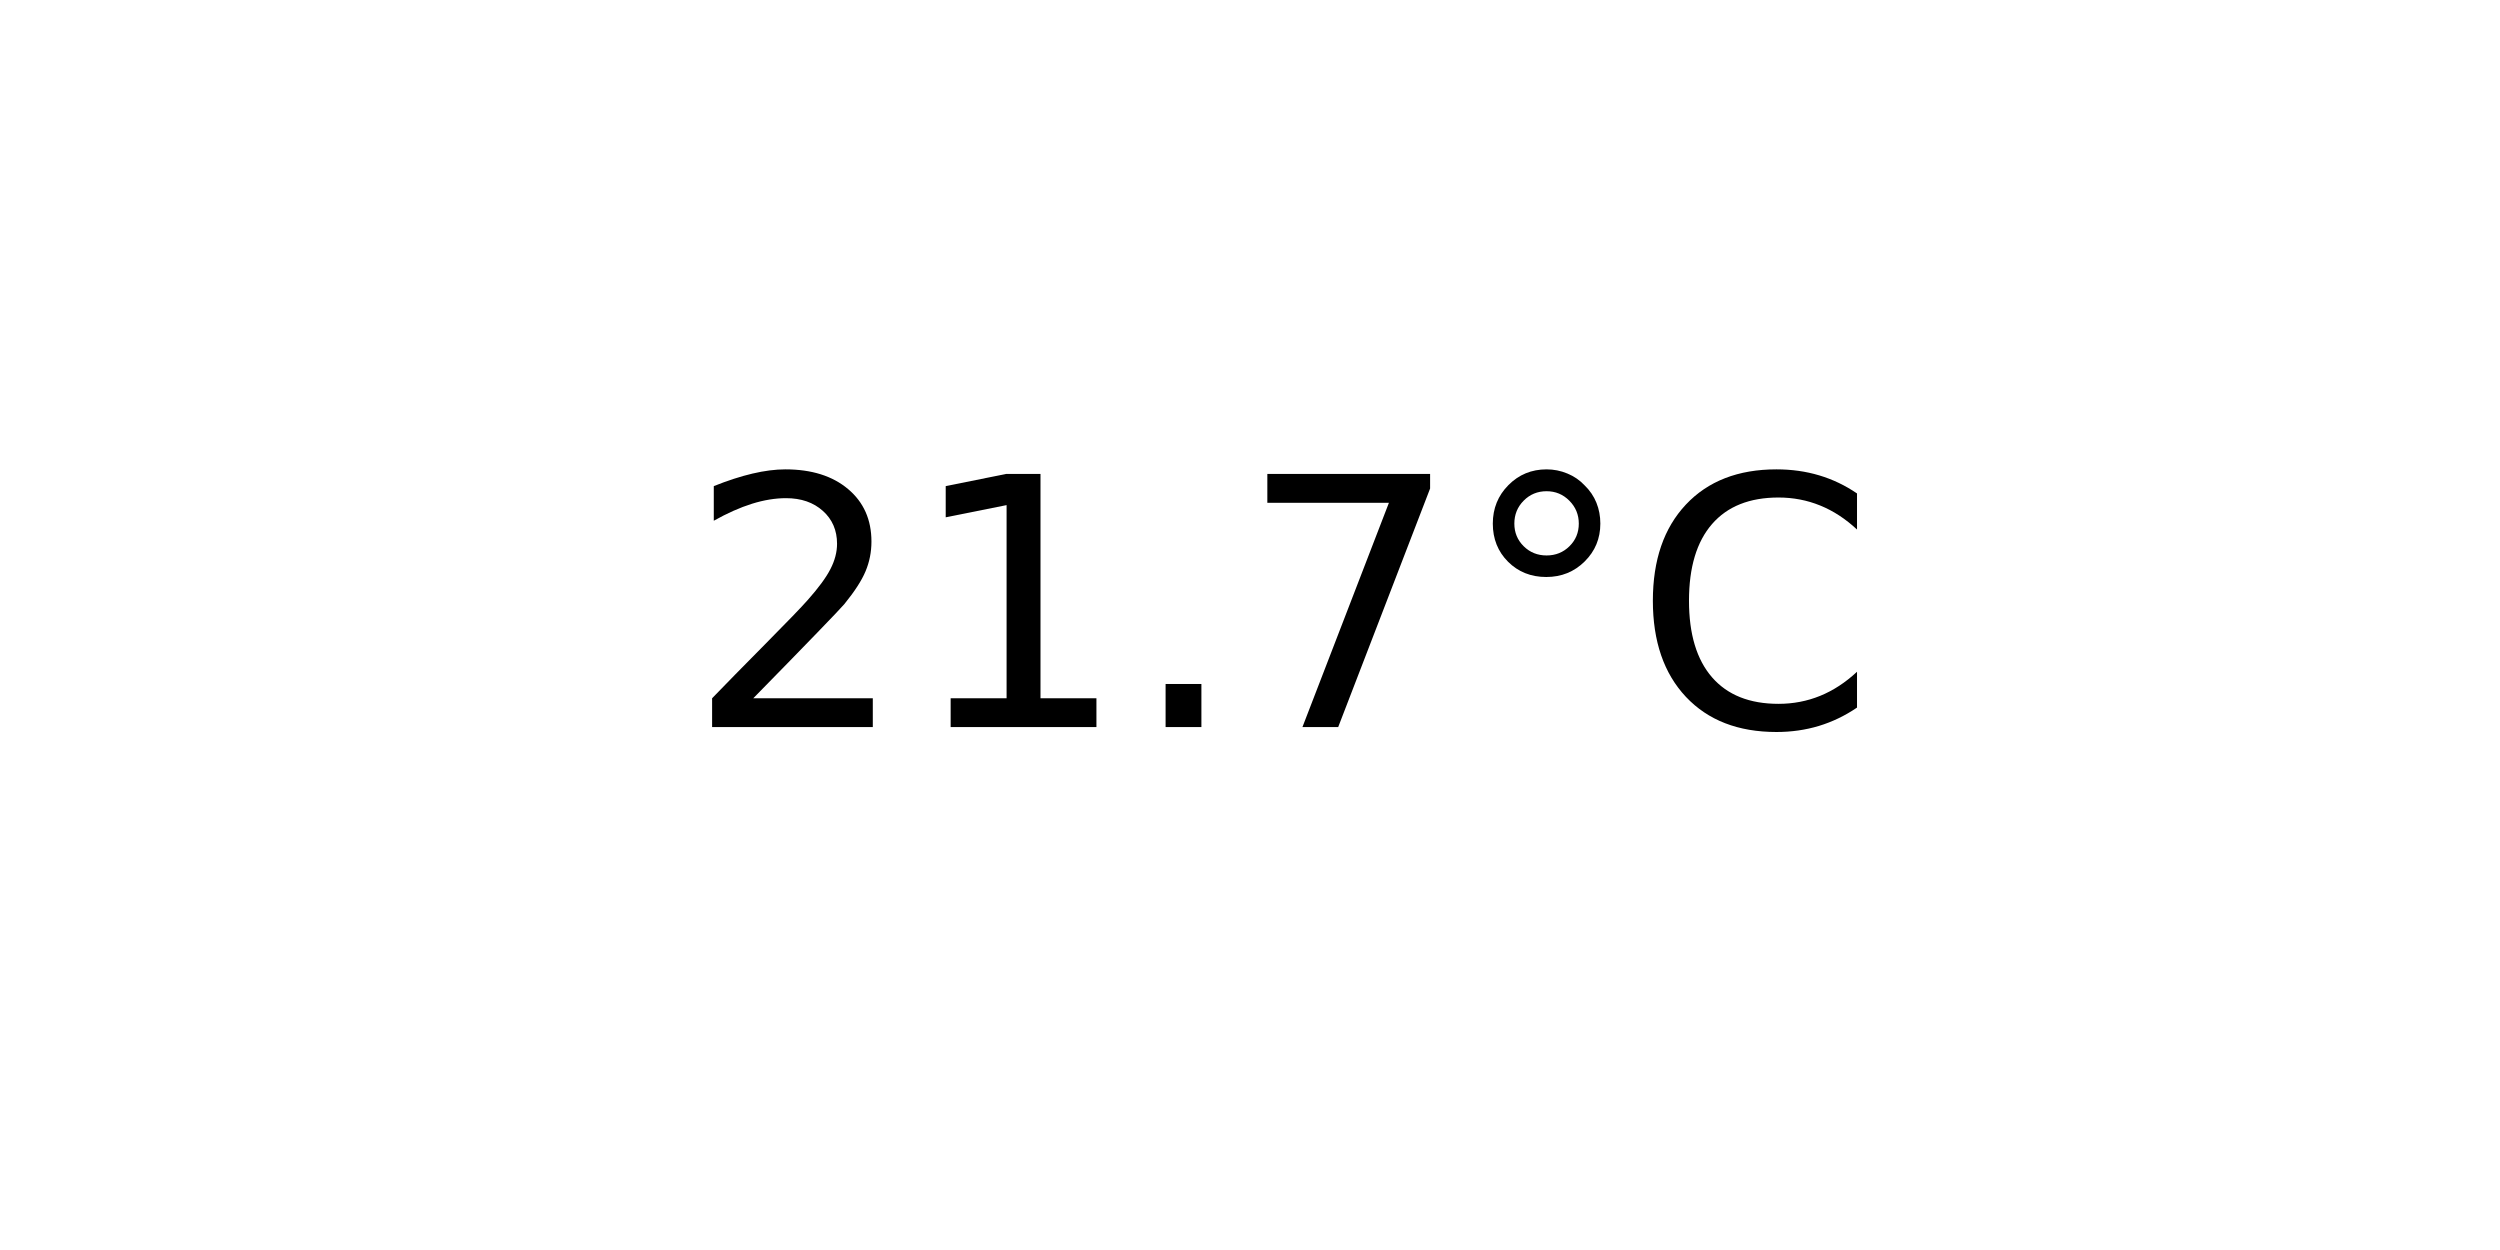
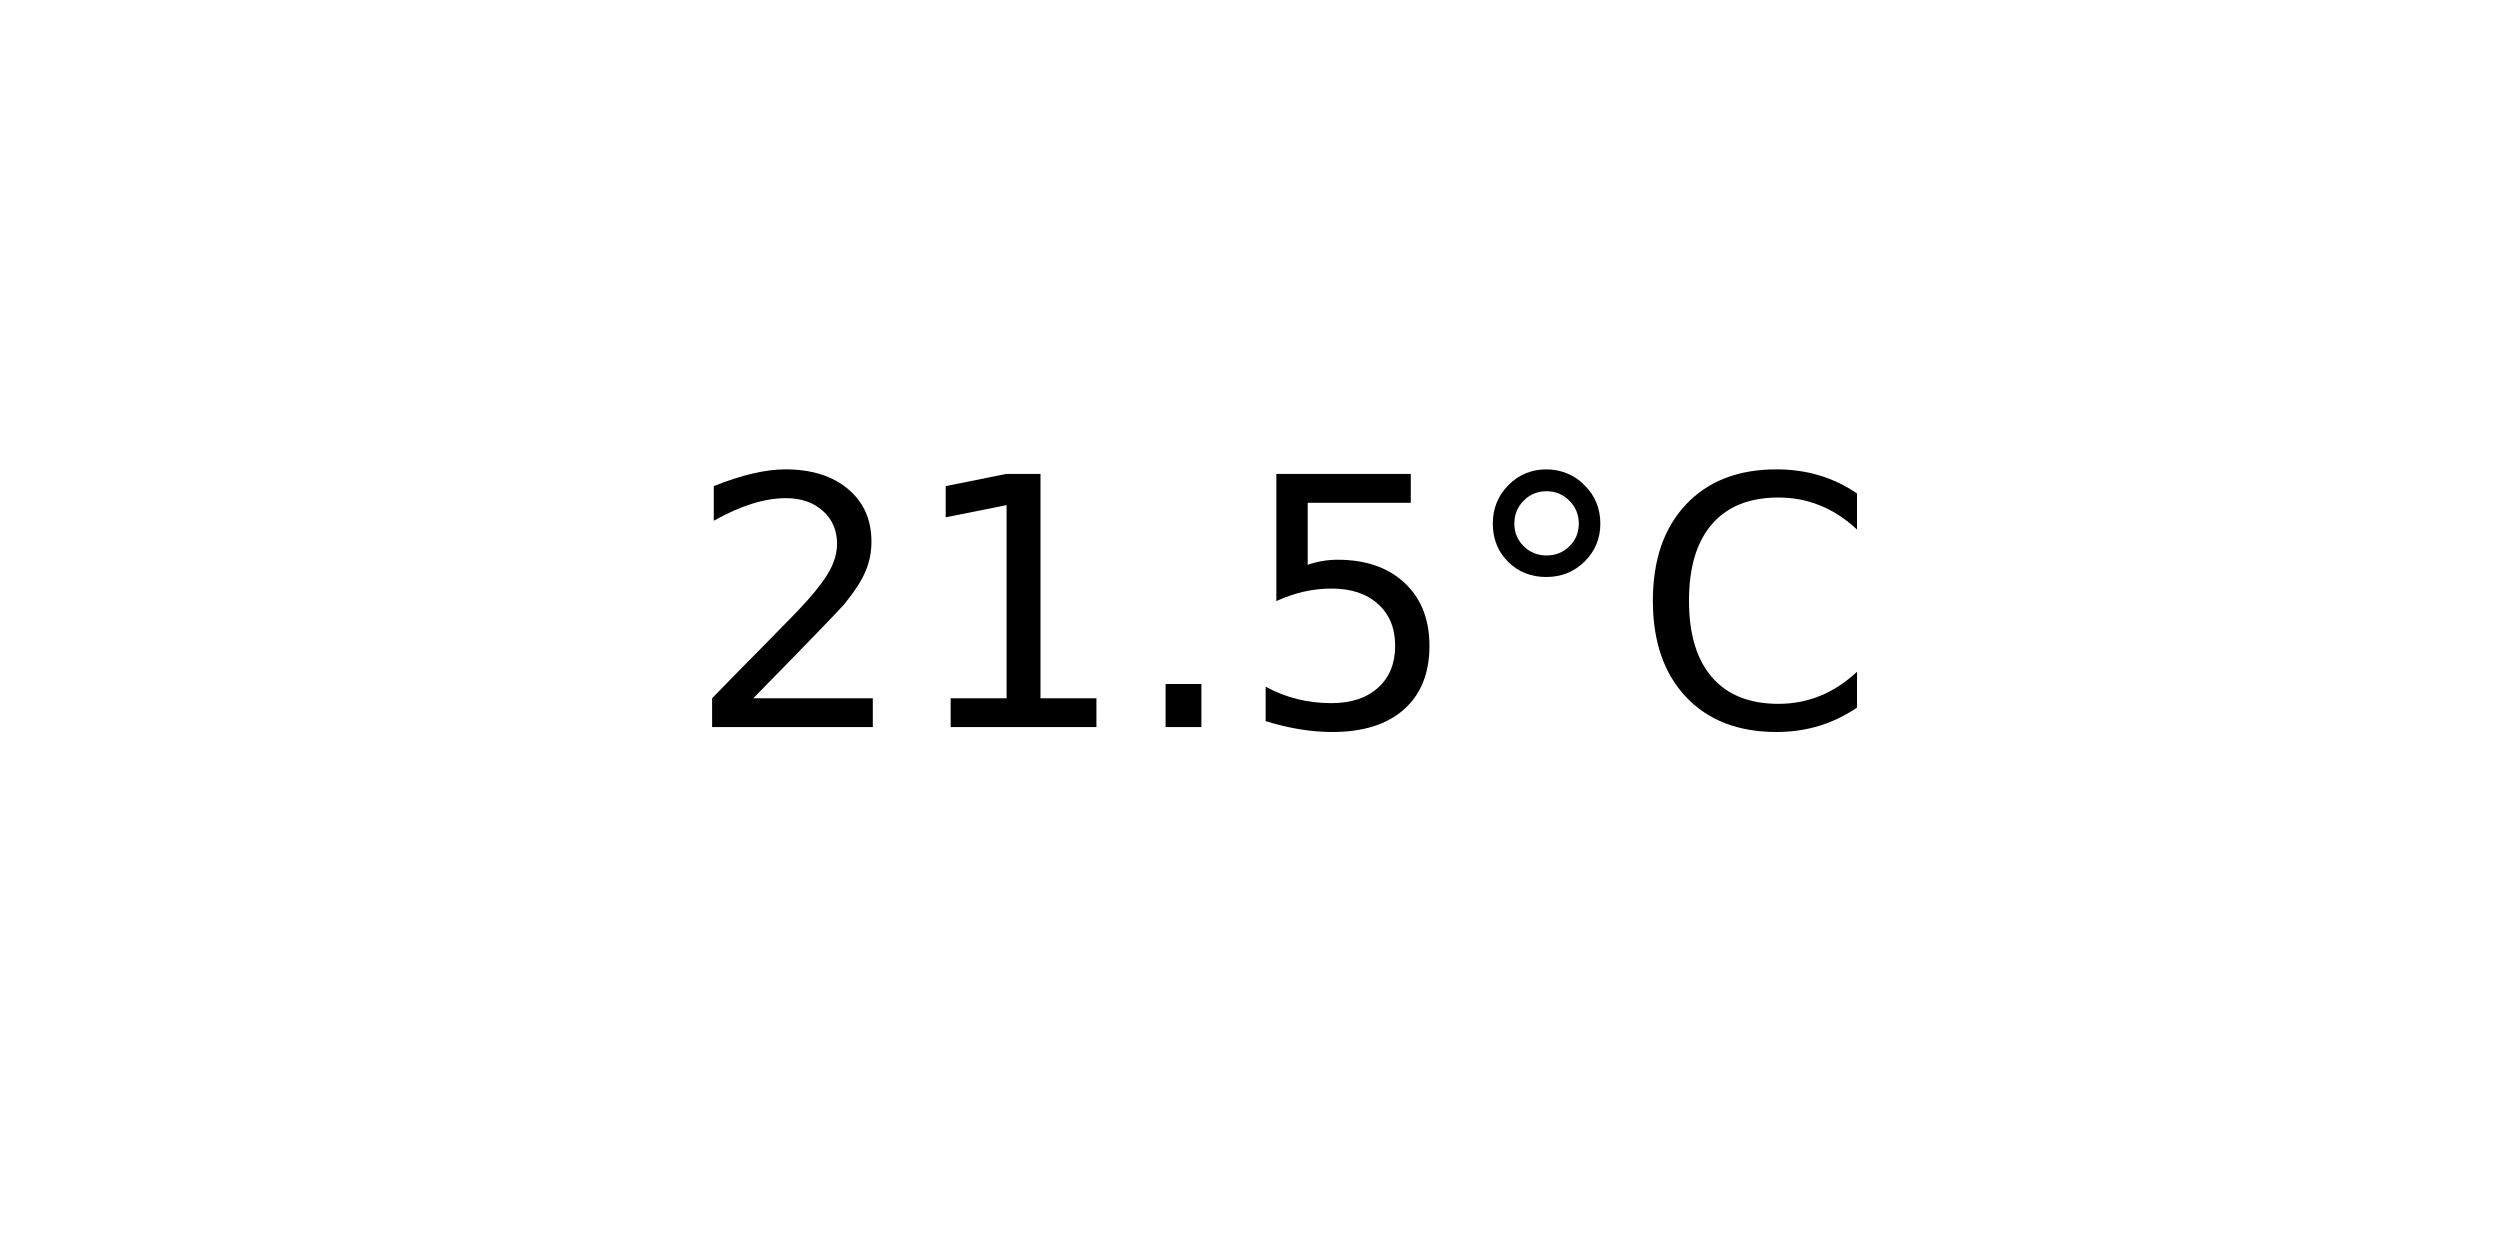
<svg xmlns="http://www.w3.org/2000/svg" xmlns:xlink="http://www.w3.org/1999/xlink" width="72pt" height="36pt" viewBox="0 0 72 36" version="1.1">
  <defs>
    <style type="text/css">*{stroke-linejoin: round; stroke-linecap: butt}</style>
  </defs>
  <g id="figure_1">
    <g id="axes_1">
      <g id="text_1">
        <g transform="translate(19.77578 20.93937) scale(0.1 -0.1)">
          <defs>
            <path id="DejaVuSans-32" d="M 1228 531  L 3431 531  L 3431 0  L 469 0  L 469 531  Q 828 903 1448 1529  Q 2069 2156 2228 2338  Q 2531 2678 2651 2914  Q 2772 3150 2772 3378  Q 2772 3750 2511 3984  Q 2250 4219 1831 4219  Q 1534 4219 1204 4116  Q 875 4013 500 3803  L 500 4441  Q 881 4594 1212 4672  Q 1544 4750 1819 4750  Q 2544 4750 2975 4387  Q 3406 4025 3406 3419  Q 3406 3131 3298 2873  Q 3191 2616 2906 2266  Q 2828 2175 2409 1742  Q 1991 1309 1228 531  z " transform="scale(0.015625)" />
            <path id="DejaVuSans-31" d="M 794 531  L 1825 531  L 1825 4091  L 703 3866  L 703 4441  L 1819 4666  L 2450 4666  L 2450 531  L 3481 531  L 3481 0  L 794 0  L 794 531  z " transform="scale(0.015625)" />
            <path id="DejaVuSans-2e" d="M 684 794  L 1344 794  L 1344 0  L 684 0  L 684 794  z " transform="scale(0.015625)" />
-             <path id="DejaVuSans-37" d="M 525 4666  L 3525 4666  L 3525 4397  L 1831 0  L 1172 0  L 2766 4134  L 525 4134  L 525 4666  z " transform="scale(0.015625)" />
+             <path id="DejaVuSans-35" d="M 691 4666  L 3169 4666  L 3169 4134  L 1269 4134  L 1269 2991  Q 1406 3038 1543 3061  Q 1681 3084 1819 3084  Q 2600 3084 3056 2656  Q 3513 2228 3513 1497  Q 3513 744 3044 326  Q 2575 -91 1722 -91  Q 1428 -91 1123 -41  Q 819 9 494 109  L 494 744  Q 775 591 1075 516  Q 1375 441 1709 441  Q 2250 441 2565 725  Q 2881 1009 2881 1497  Q 2881 1984 2565 2268  Q 2250 2553 1709 2553  Q 1456 2553 1204 2497  Q 953 2441 691 2322  L 691 4666  z " transform="scale(0.015625)" />
            <path id="DejaVuSans-b0" d="M 1600 4347  Q 1350 4347 1178 4173  Q 1006 4000 1006 3750  Q 1006 3503 1178 3333  Q 1350 3163 1600 3163  Q 1850 3163 2022 3333  Q 2194 3503 2194 3750  Q 2194 3997 2020 4172  Q 1847 4347 1600 4347  z M 1600 4750  Q 1800 4750 1984 4673  Q 2169 4597 2303 4453  Q 2447 4313 2519 4134  Q 2591 3956 2591 3750  Q 2591 3338 2302 3052  Q 2013 2766 1594 2766  Q 1172 2766 890 3047  Q 609 3328 609 3750  Q 609 4169 896 4459  Q 1184 4750 1600 4750  z " transform="scale(0.015625)" />
            <path id="DejaVuSans-43" d="M 4122 4306  L 4122 3641  Q 3803 3938 3442 4084  Q 3081 4231 2675 4231  Q 1875 4231 1450 3742  Q 1025 3253 1025 2328  Q 1025 1406 1450 917  Q 1875 428 2675 428  Q 3081 428 3442 575  Q 3803 722 4122 1019  L 4122 359  Q 3791 134 3420 21  Q 3050 -91 2638 -91  Q 1578 -91 968 557  Q 359 1206 359 2328  Q 359 3453 968 4101  Q 1578 4750 2638 4750  Q 3056 4750 3426 4639  Q 3797 4528 4122 4306  z " transform="scale(0.015625)" />
          </defs>
          <use xlink:href="#DejaVuSans-32" />
          <use xlink:href="#DejaVuSans-31" x="63.623" />
          <use xlink:href="#DejaVuSans-2e" x="127.246" />
-           <use xlink:href="#DejaVuSans-37" x="159.033" />
+           <use xlink:href="#DejaVuSans-35" x="159.033" />
          <use xlink:href="#DejaVuSans-b0" x="222.656" />
          <use xlink:href="#DejaVuSans-43" x="272.656" />
        </g>
      </g>
    </g>
  </g>
</svg>
